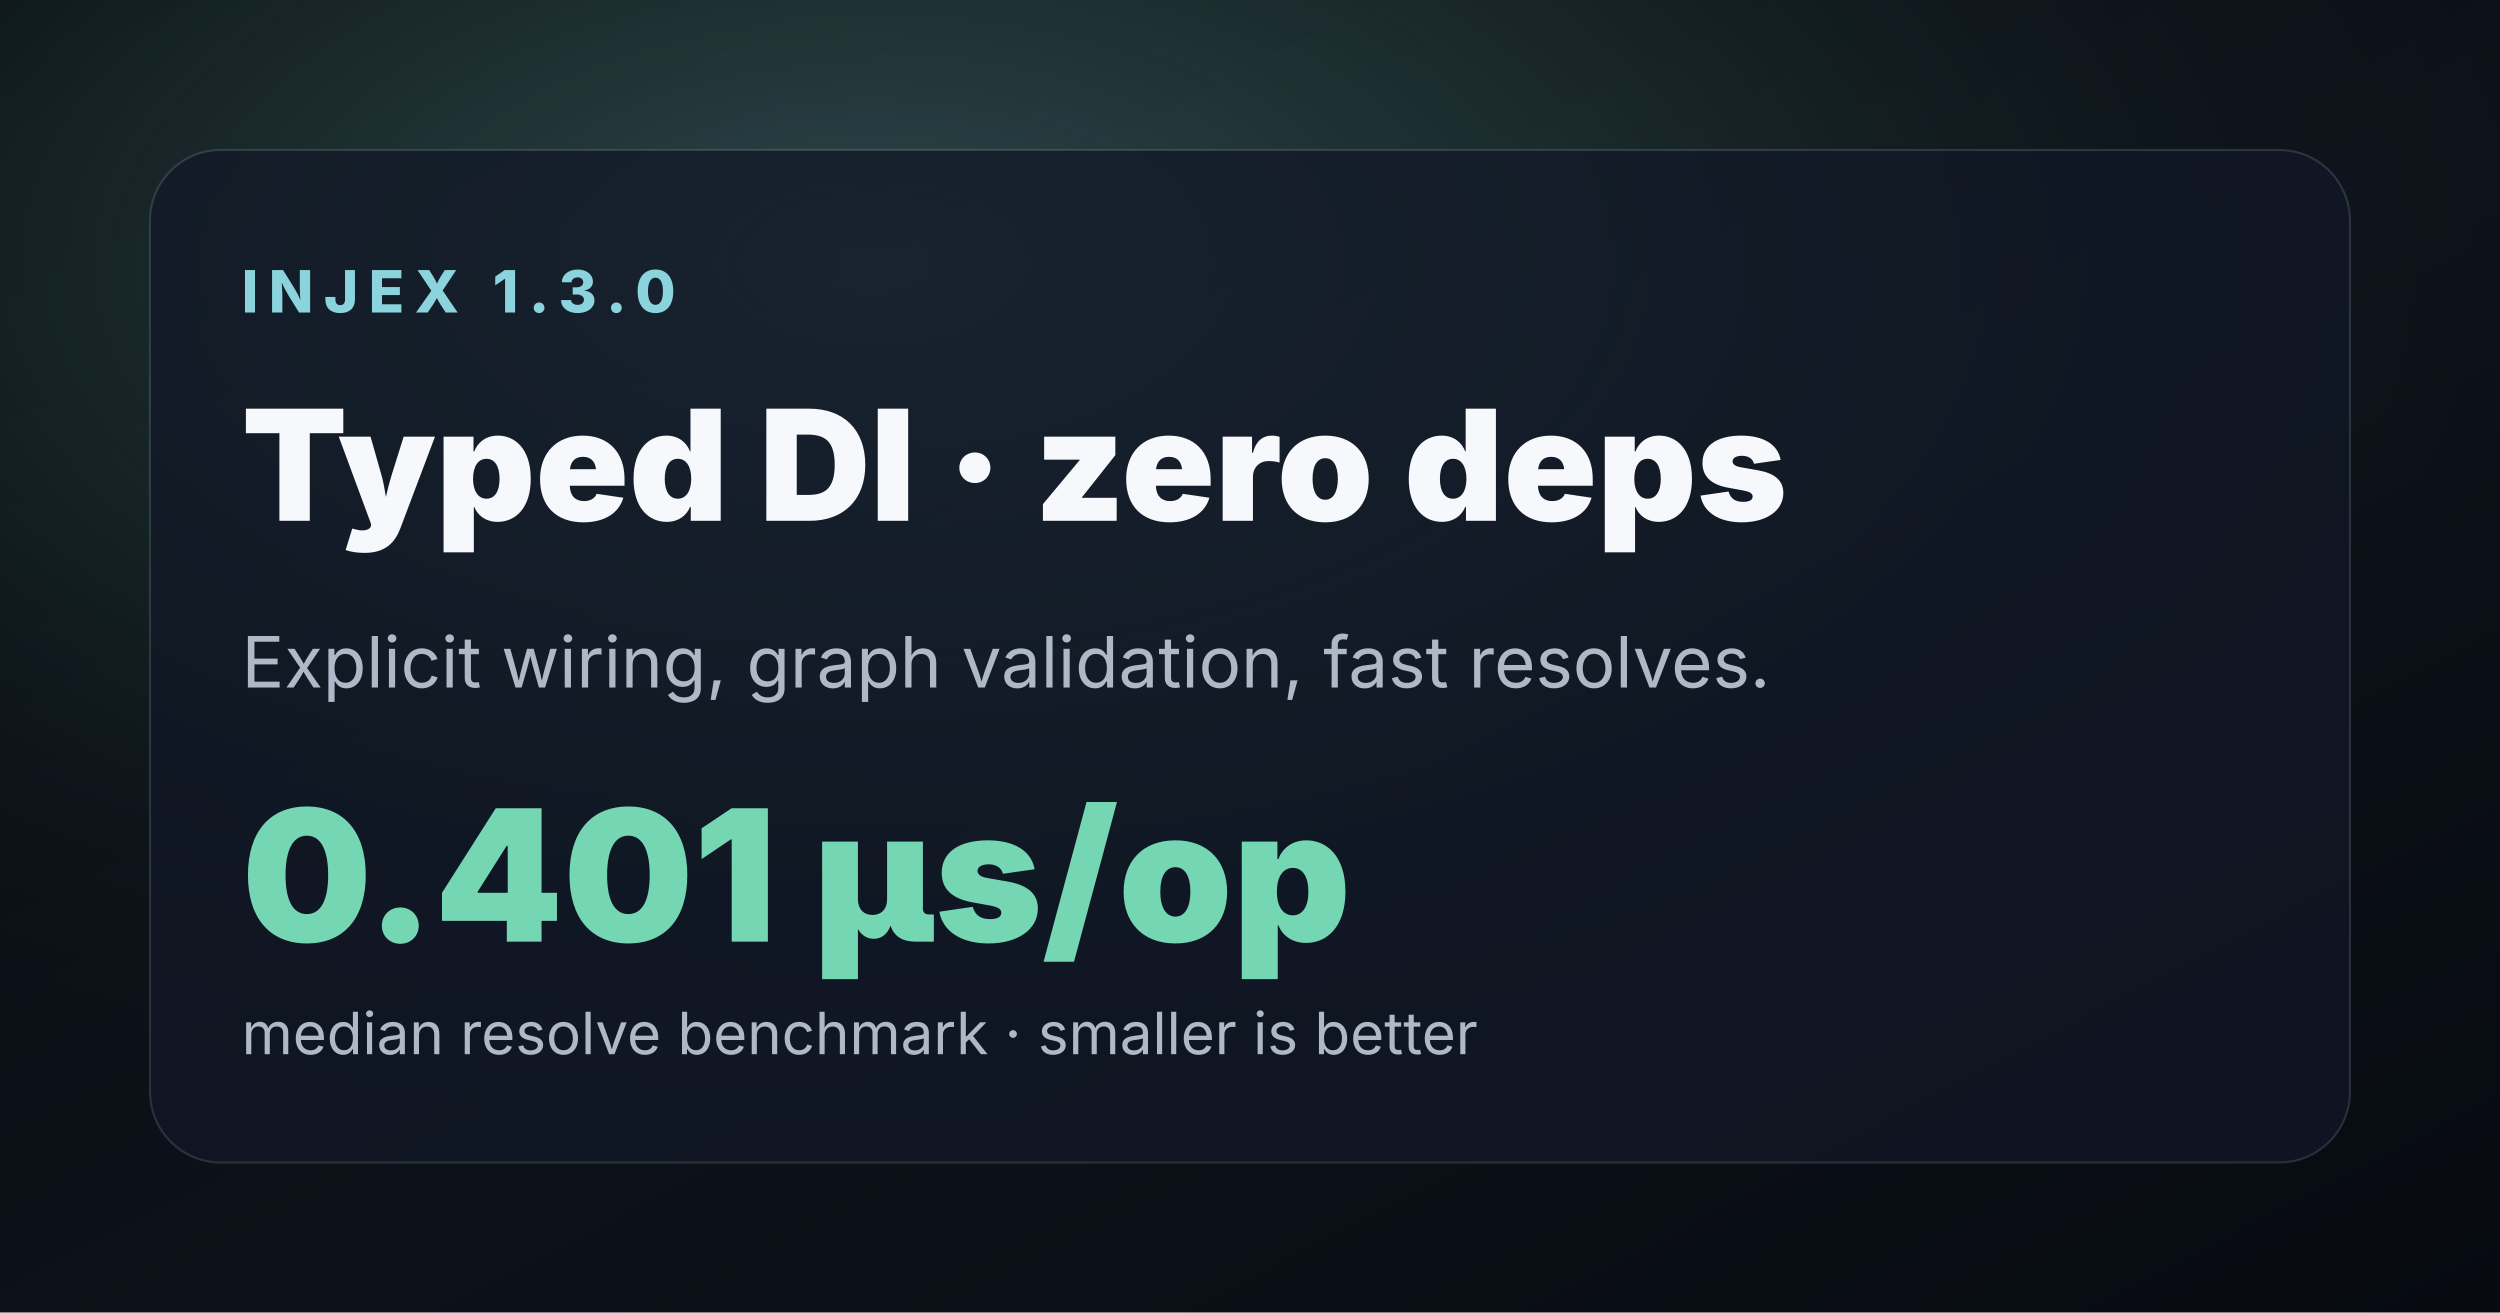
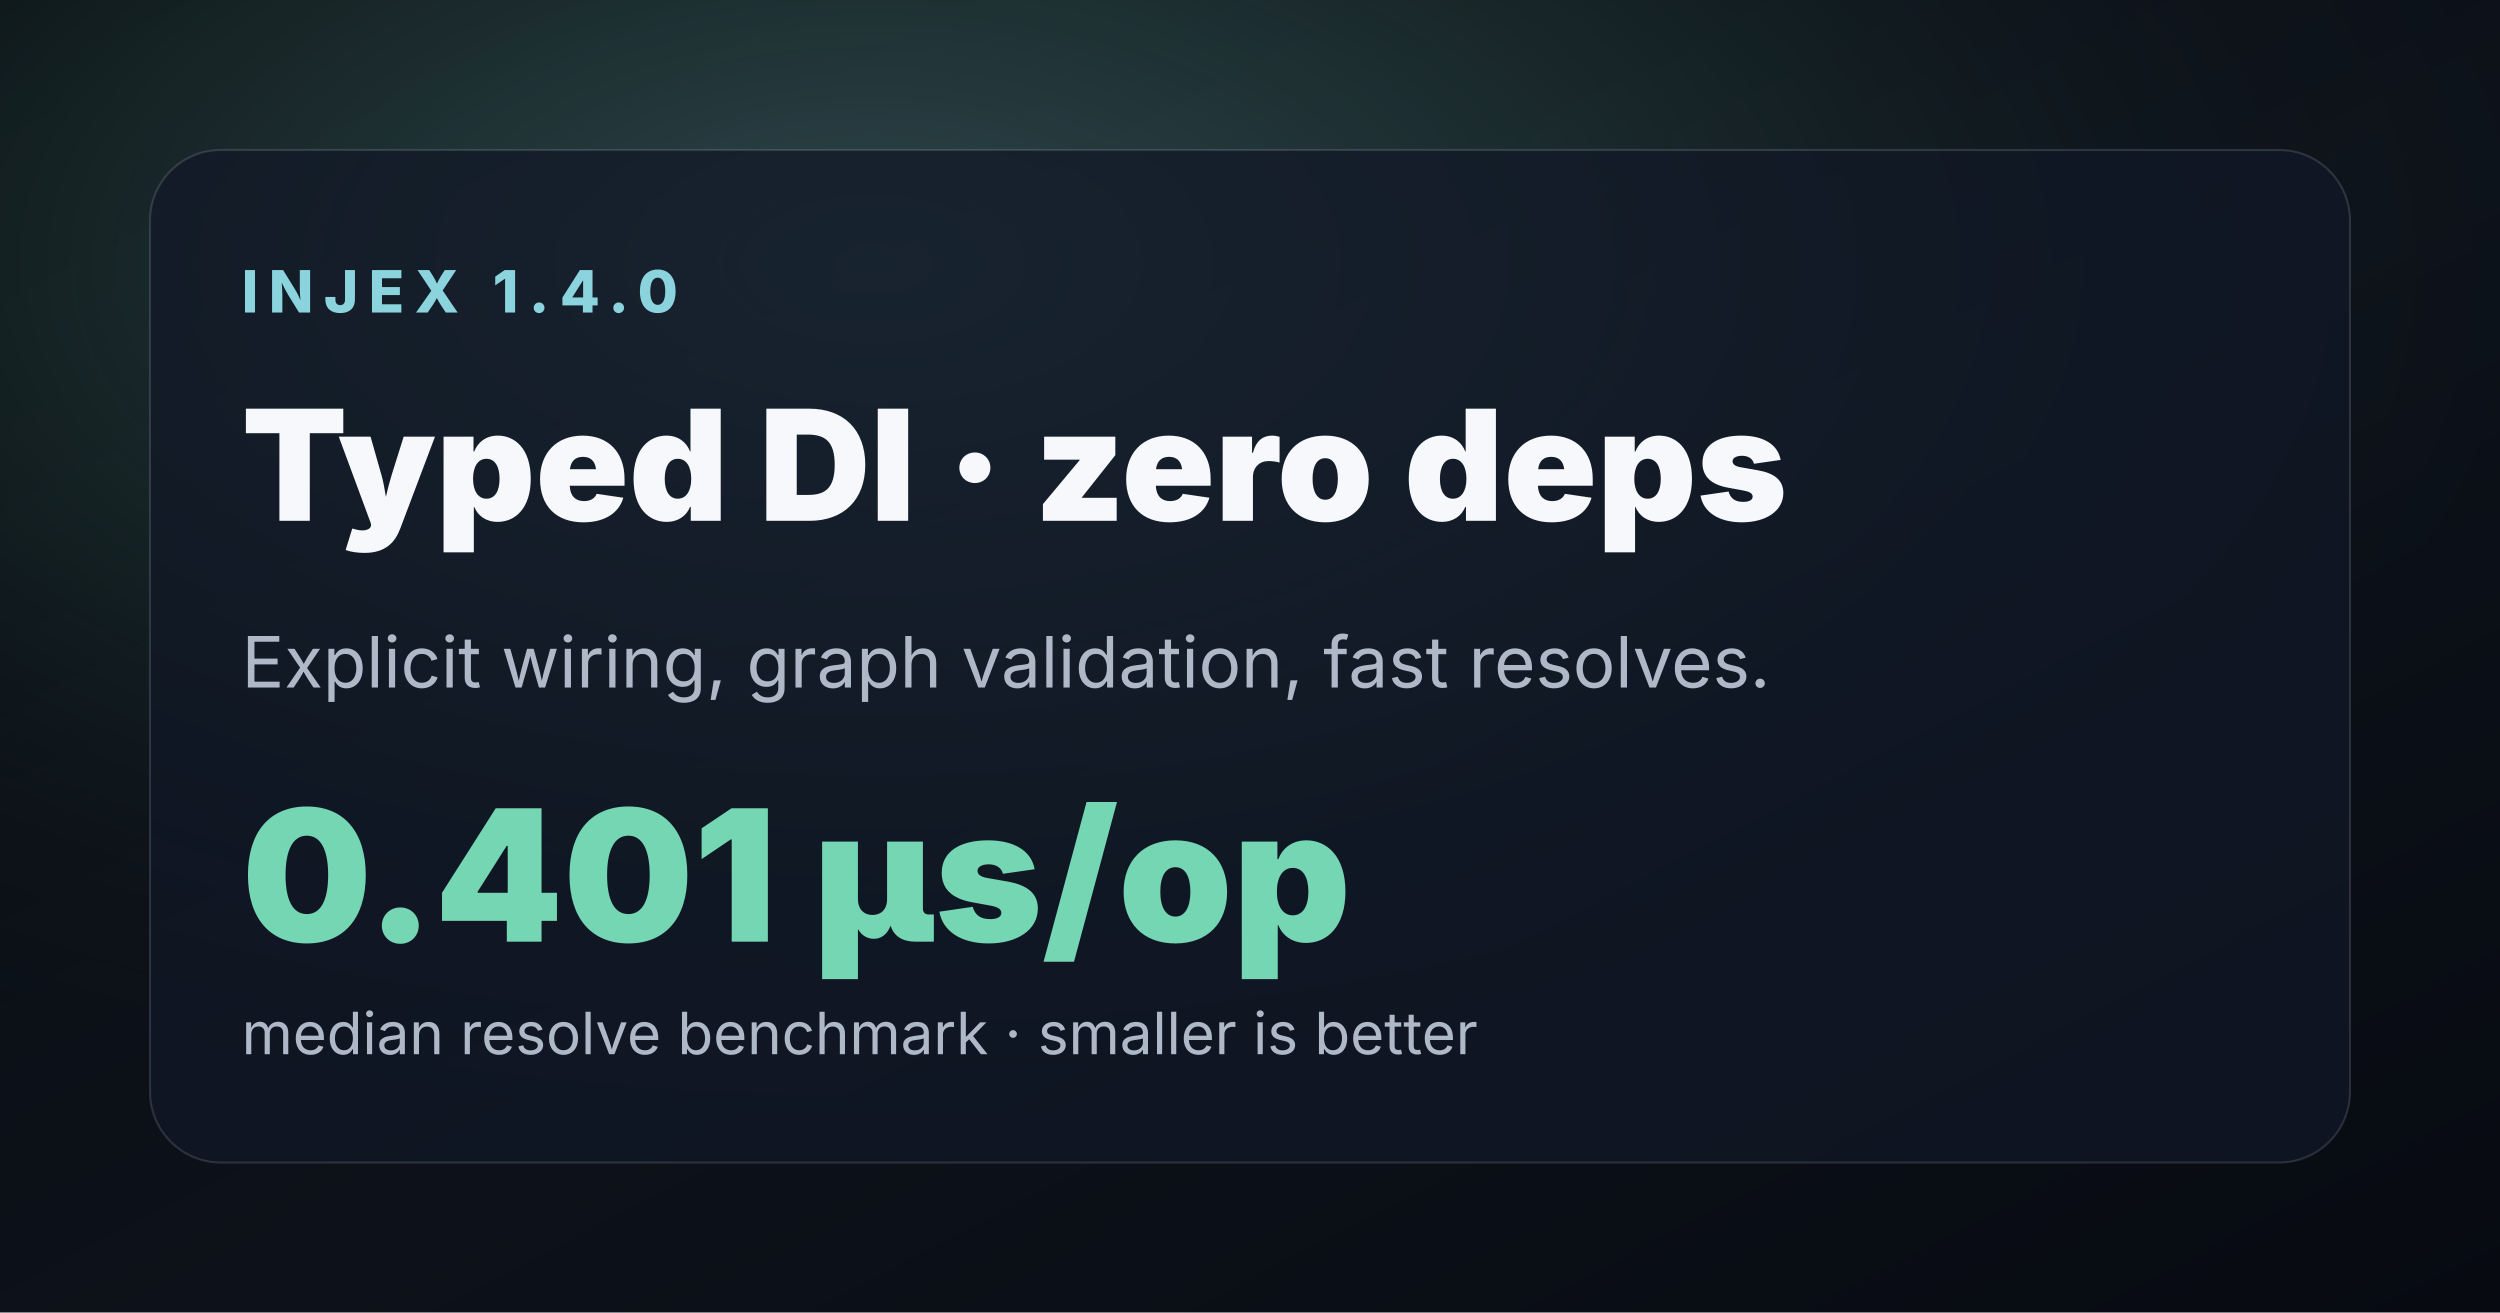
<svg xmlns="http://www.w3.org/2000/svg" width="1200" height="630" viewBox="0 0 1200 630" role="img" aria-labelledby="title desc">
  <defs>
    <linearGradient id="bg" x1="0" x2="1" y1="0" y2="1">
      <stop offset="0%" stop-color="#080b10" />
      <stop offset="55%" stop-color="#0d121a" />
      <stop offset="100%" stop-color="#070a11" />
    </linearGradient>
    <radialGradient id="glow" cx="35%" cy="20%" r="70%">
      <stop offset="0%" stop-color="#8bd3dd" stop-opacity="0.28" />
      <stop offset="55%" stop-color="#75d6b3" stop-opacity="0.08" />
      <stop offset="100%" stop-color="#080b10" stop-opacity="0" />
    </radialGradient>
  </defs>
  <rect width="1200" height="630" fill="url(#bg)" />
  <rect width="1200" height="630" fill="url(#glow)" />
  <rect x="72" y="72" width="1056" height="486" rx="34" fill="#111827" fill-opacity="0.74" stroke="#cbd5e1" stroke-opacity="0.16" />
-   <text x="116" y="150" fill="#8bd3dd" font-family="Inter, ui-sans-serif, system-ui" font-size="28" font-weight="800" letter-spacing="5">INJEX 1.3.0</text>
+   <text x="116" y="150" fill="#8bd3dd" font-family="Inter, ui-sans-serif, system-ui" font-size="28" font-weight="800" letter-spacing="5">INJEX 1.4.0</text>
  <text x="116" y="250" fill="#f6f8fb" font-family="Inter, ui-sans-serif, system-ui" font-size="74" font-weight="850">Typed DI · zero deps</text>
  <text x="116" y="330" fill="#aeb8c7" font-family="Inter, ui-sans-serif, system-ui" font-size="34">Explicit wiring, graph validation, fast resolves.</text>
  <text x="116" y="452" fill="#75d6b3" font-family="Inter, ui-sans-serif, system-ui" font-size="88" font-weight="850">0.401 µs/op</text>
  <text x="116" y="506" fill="#aeb8c7" font-family="Inter, ui-sans-serif, system-ui" font-size="28">median resolve benchmark · smaller is better</text>
</svg>
